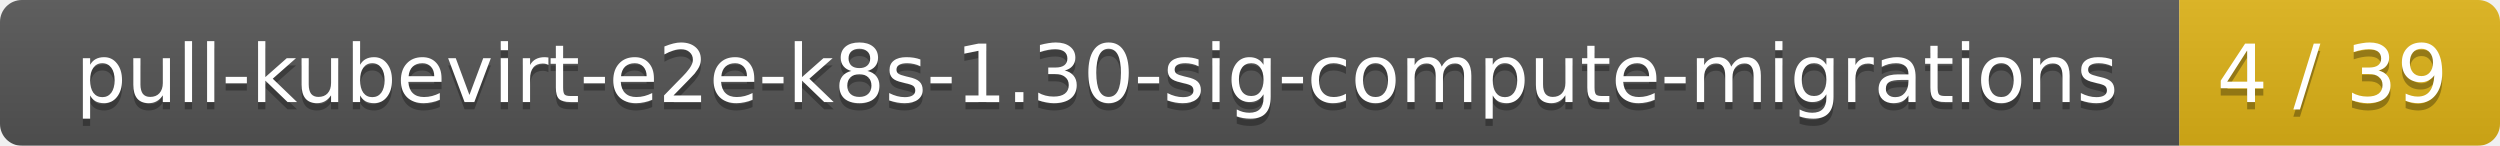
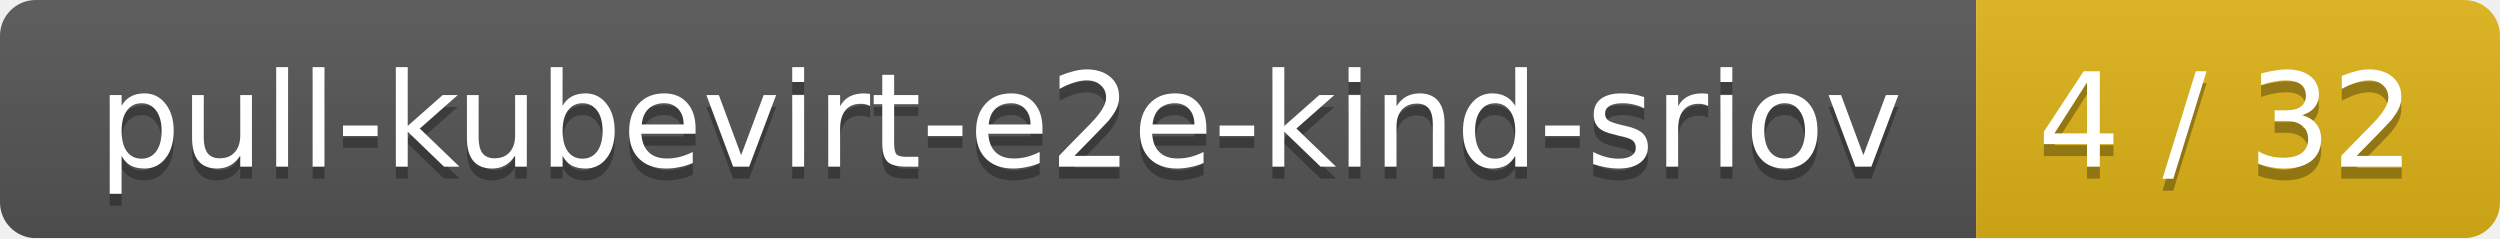
- <svg xmlns="http://www.w3.org/2000/svg" width="343" height="20">
+ <svg xmlns="http://www.w3.org/2000/svg" width="210" height="20">
  <linearGradient id="smooth" x2="0" y2="100%">
    <stop offset="0" stop-color="#bbb" stop-opacity=".1" />
    <stop offset="1" stop-opacity=".1" />
  </linearGradient>
  <mask id="round">
-     <rect width="343" height="20" rx="3" fill="#fff" />
+     <rect width="210" height="20" rx="3" fill="#fff" />
  </mask>
  <g mask="url(#round)">
-     <rect width="299" height="20" fill="#555" />
-     <rect x="299" width="44" height="20" fill="#dfb317" />
-     <rect width="343" height="20" fill="url(#smooth)" />
+     <rect width="166" height="20" fill="#555" />
+     <rect x="166" width="44" height="20" fill="#dfb317" />
+     <rect width="210" height="20" fill="url(#smooth)" />
  </g>
  <g fill="#fff" text-anchor="middle" font-family="DejaVu Sans,Verdana,Geneva,sans-serif" font-size="11">
-     <text x="150.5" y="15" fill="#010101" fill-opacity=".3">pull-kubevirt-e2e-k8s-1.30-sig-compute-migrations</text>
-     <text x="150.5" y="14">pull-kubevirt-e2e-k8s-1.30-sig-compute-migrations</text>
-     <text x="320" y="15" fill="#010101" fill-opacity=".3">4 / 39</text>
-     <text x="320" y="14">4 / 39</text>
+     <text x="84" y="15" fill="#010101" fill-opacity=".3">pull-kubevirt-e2e-kind-sriov</text>
+     <text x="84" y="14">pull-kubevirt-e2e-kind-sriov</text>
+     <text x="187" y="15" fill="#010101" fill-opacity=".3">4 / 32</text>
+     <text x="187" y="14">4 / 32</text>
  </g>
</svg>
